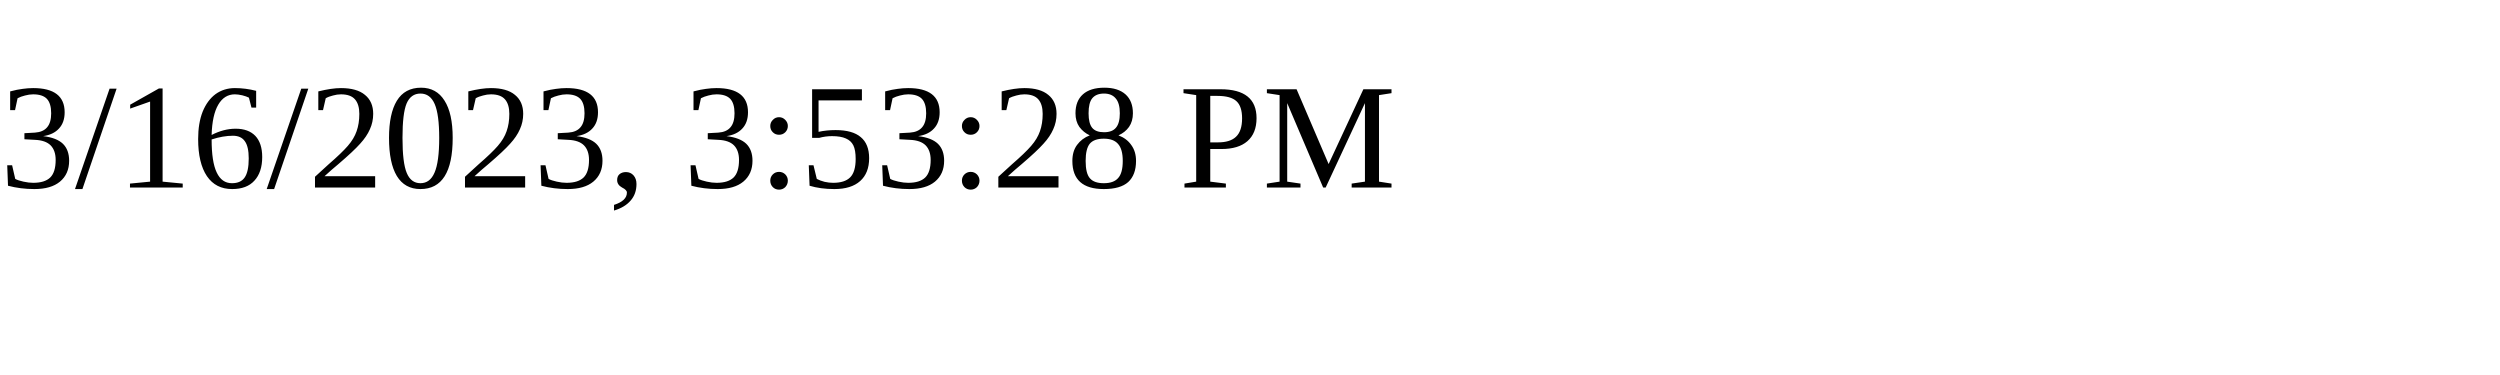
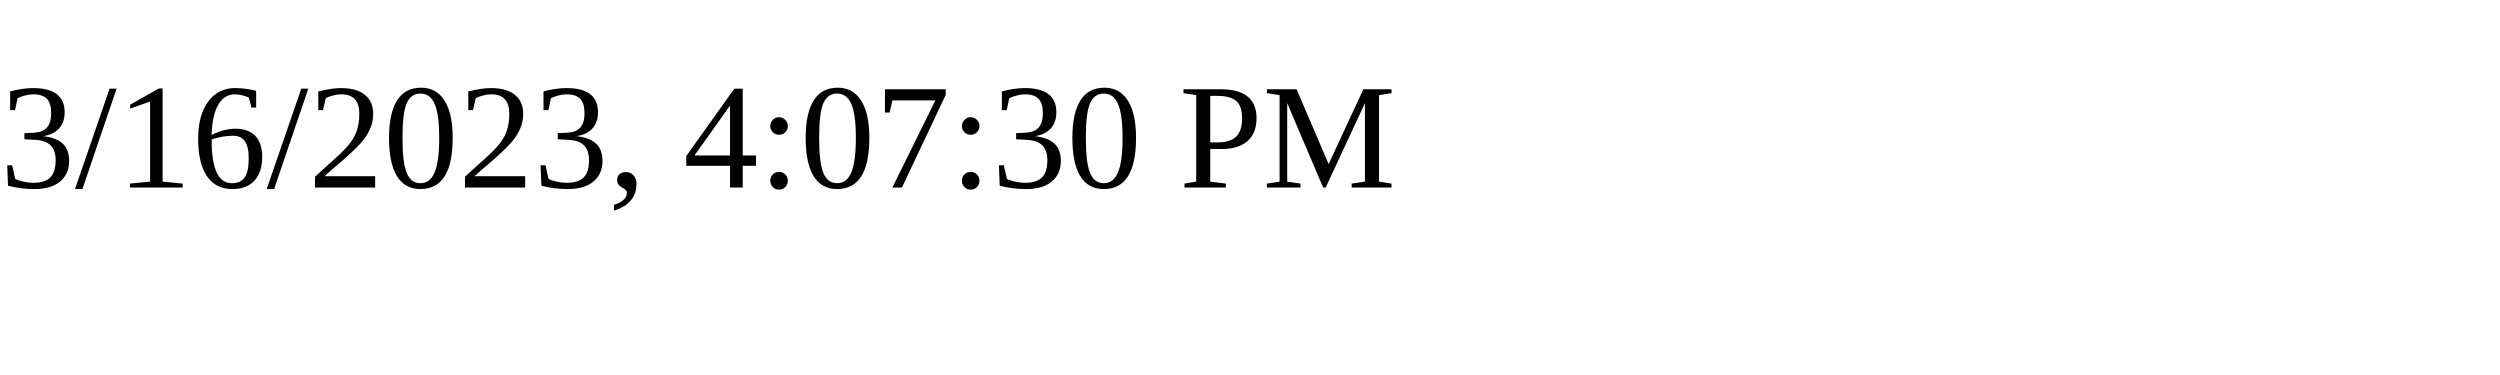
<svg xmlns="http://www.w3.org/2000/svg" height="30" width="200">
-   <text x="0" y="15">3/16/2023, 3:53:28 PM</text>
+   <text x="0" y="15">3/16/2023, 4:07:30 PM</text>
</svg>
